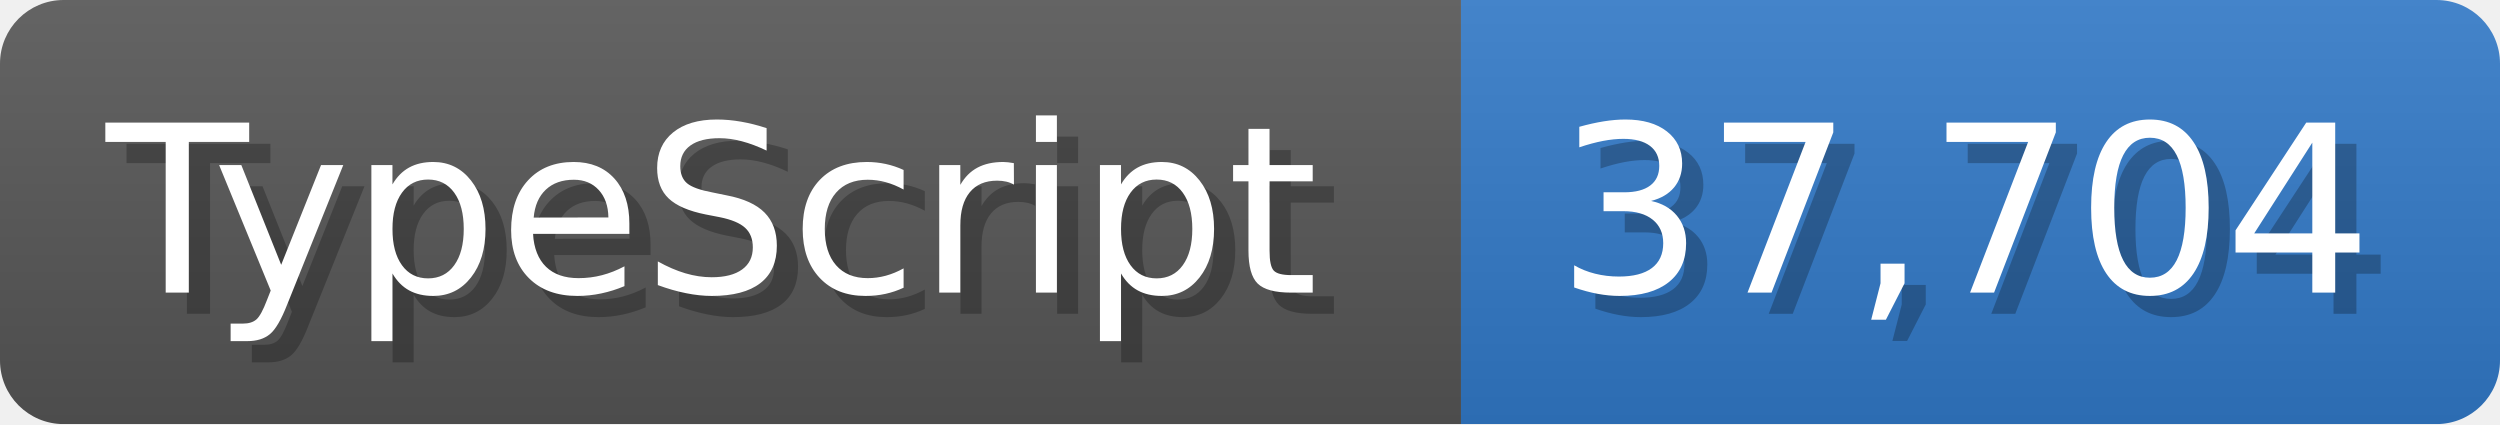
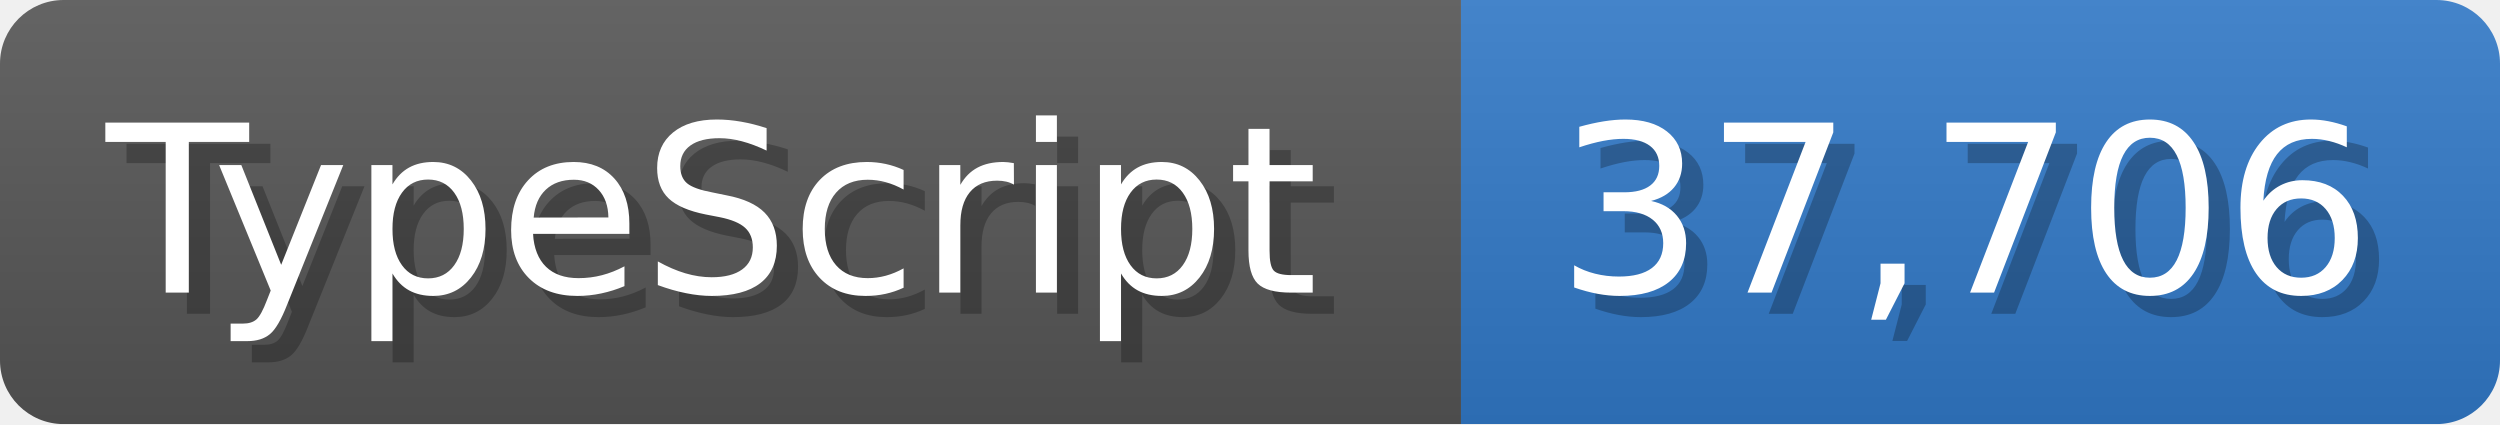
<svg xmlns="http://www.w3.org/2000/svg" width="117.9" height="20" viewBox="0 0 1179 200">
  <linearGradient id="a" x2="0" y2="100%">
    <stop offset="0" stop-opacity=".1" stop-color="#EEE" />
    <stop offset="1" stop-opacity=".1" />
  </linearGradient>
  <mask id="m">
    <rect width="1179" height="200" rx="30" fill="#FFF" />
  </mask>
  <g mask="url(#m)">
    <rect width="689" height="200" fill="#555" />
    <rect width="490" height="200" fill="#3178c6" x="689" />
    <rect width="1179" height="200" fill="url(#a)" />
  </g>
  <g fill="#fff" text-anchor="start" font-family="Verdana,DejaVu Sans,sans-serif" font-size="110">
    <text x="60" y="148" textLength="589" fill="#000" opacity="0.25">TypeScript</text>
    <text x="50" y="138" textLength="589">TypeScript</text>
-     <text x="744" y="148" textLength="390" fill="#000" opacity="0.25">37,704</text>
-     <text x="734" y="138" textLength="390">37,704</text>
+     <text x="744" y="148" textLength="390" fill="#000" opacity="0.25">37,706</text>
+     <text x="734" y="138" textLength="390">37,706</text>
  </g>
</svg>
